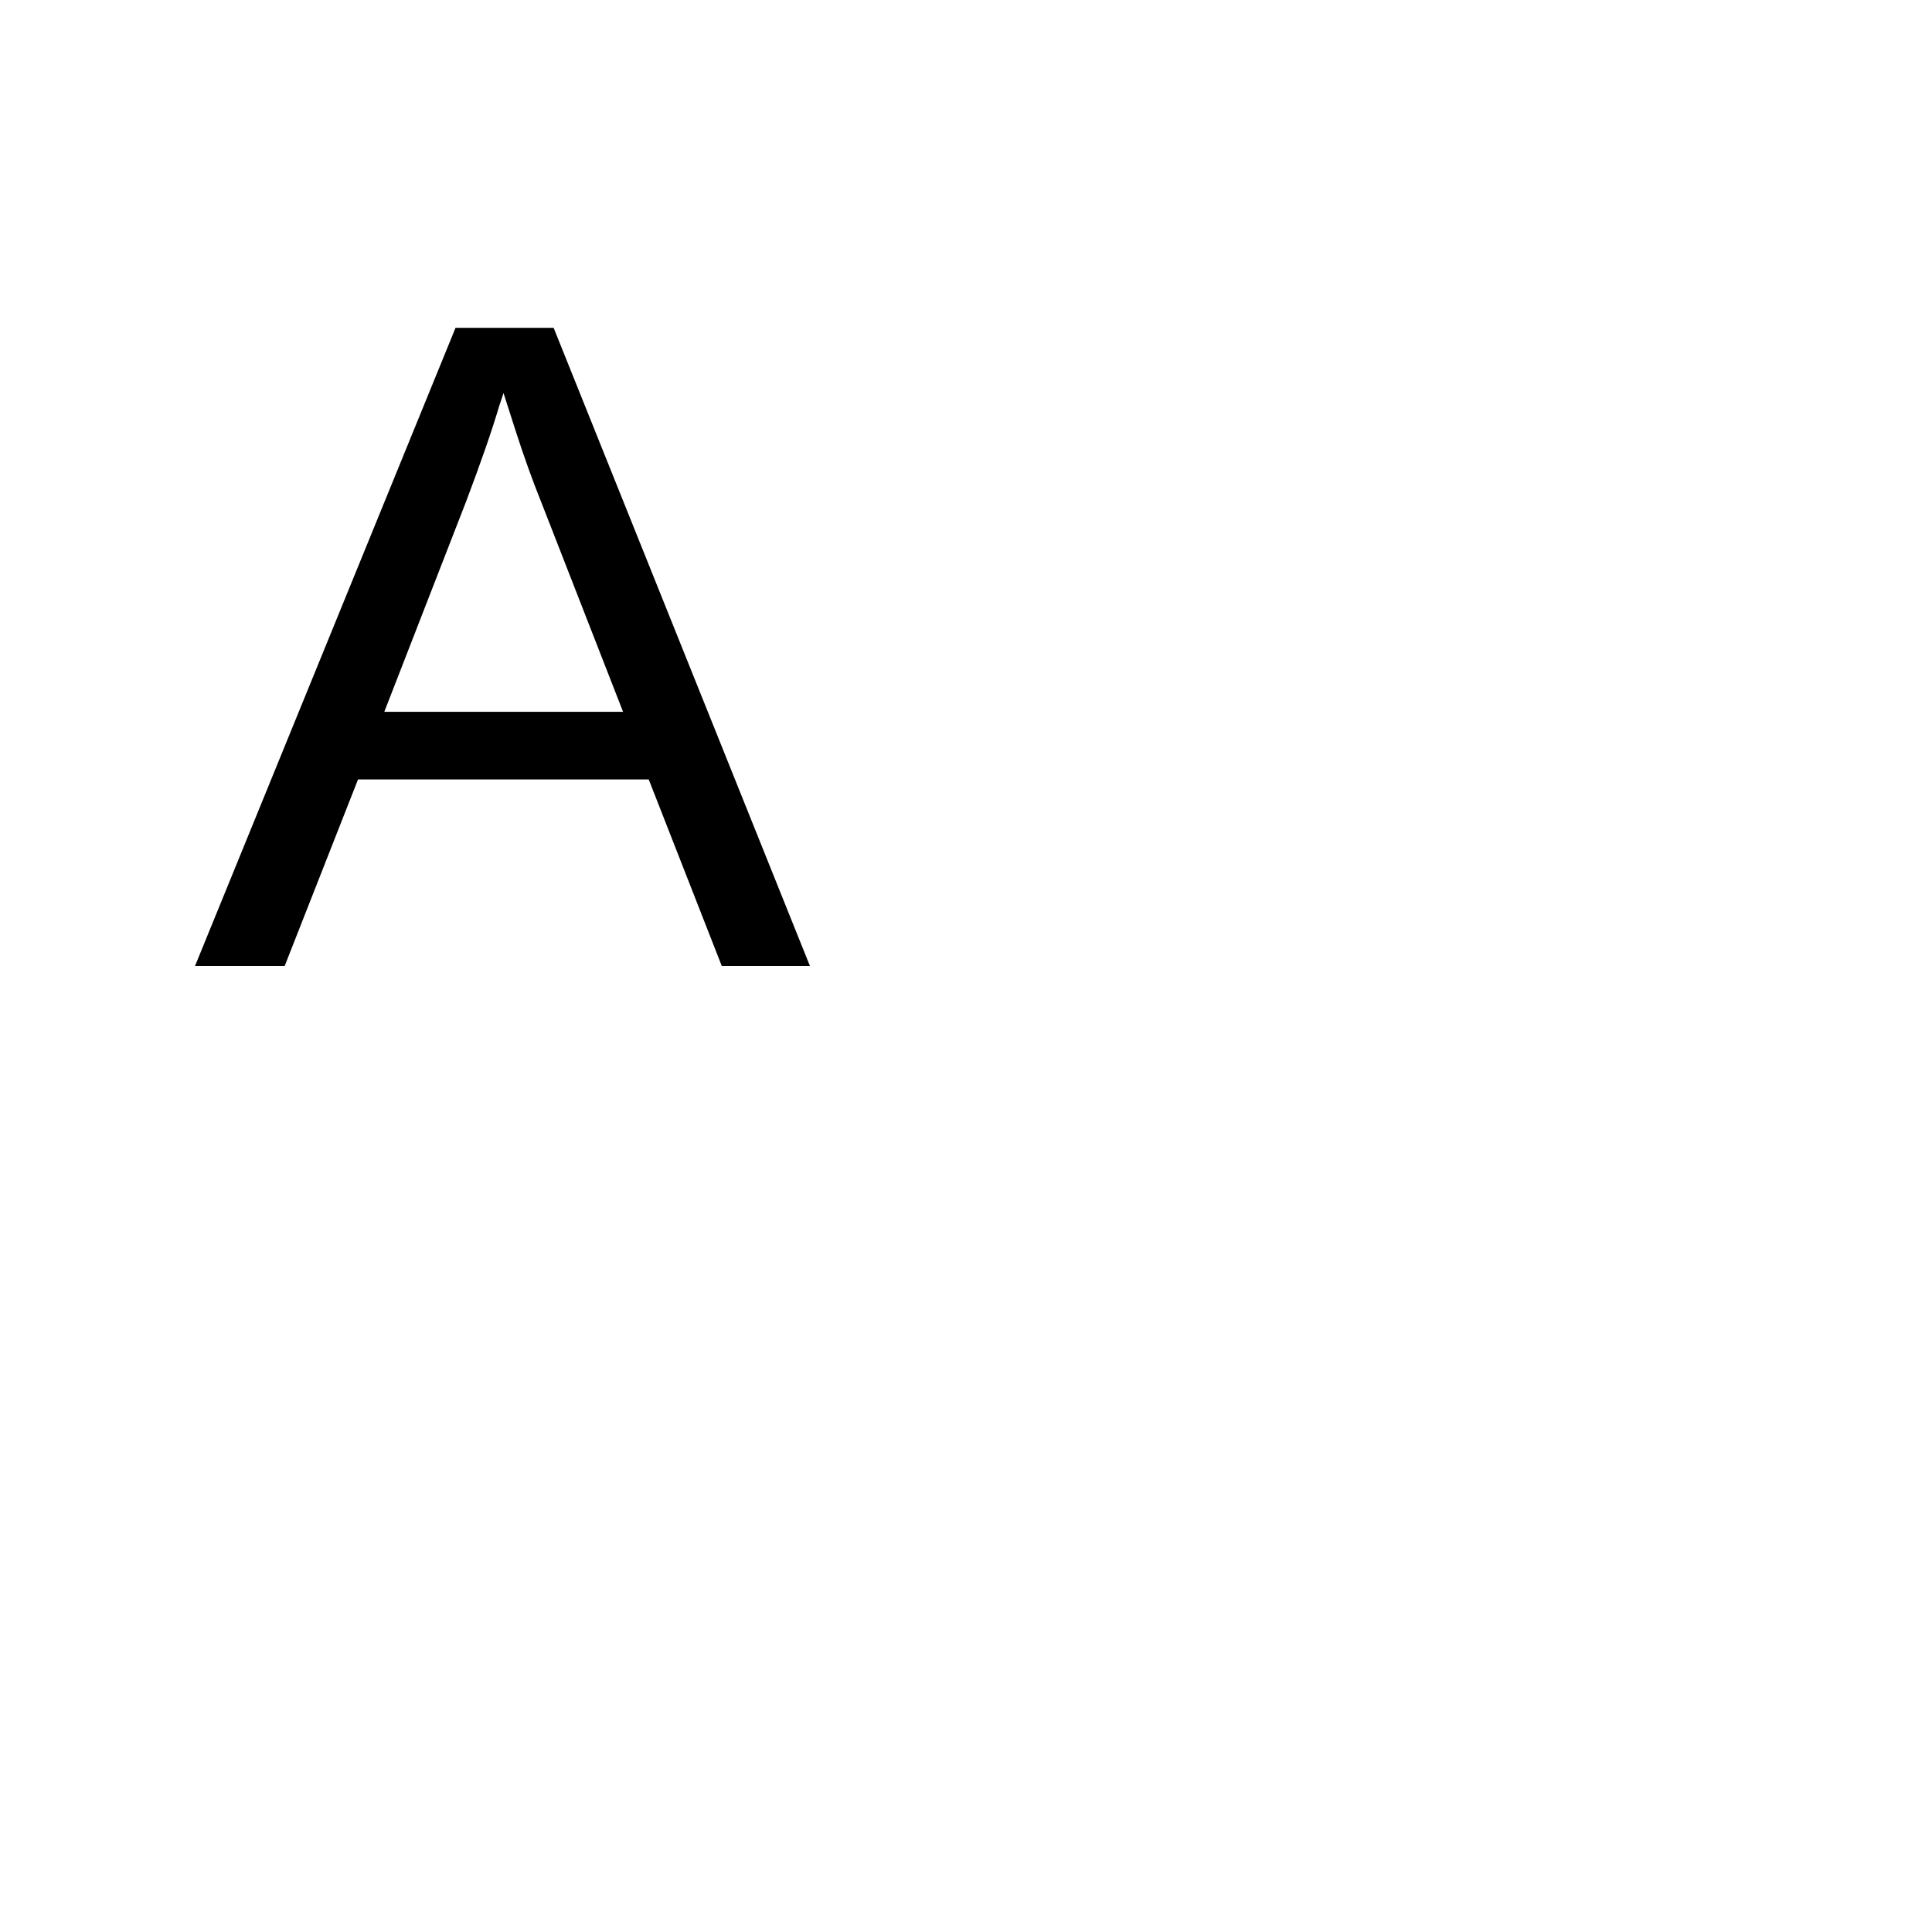
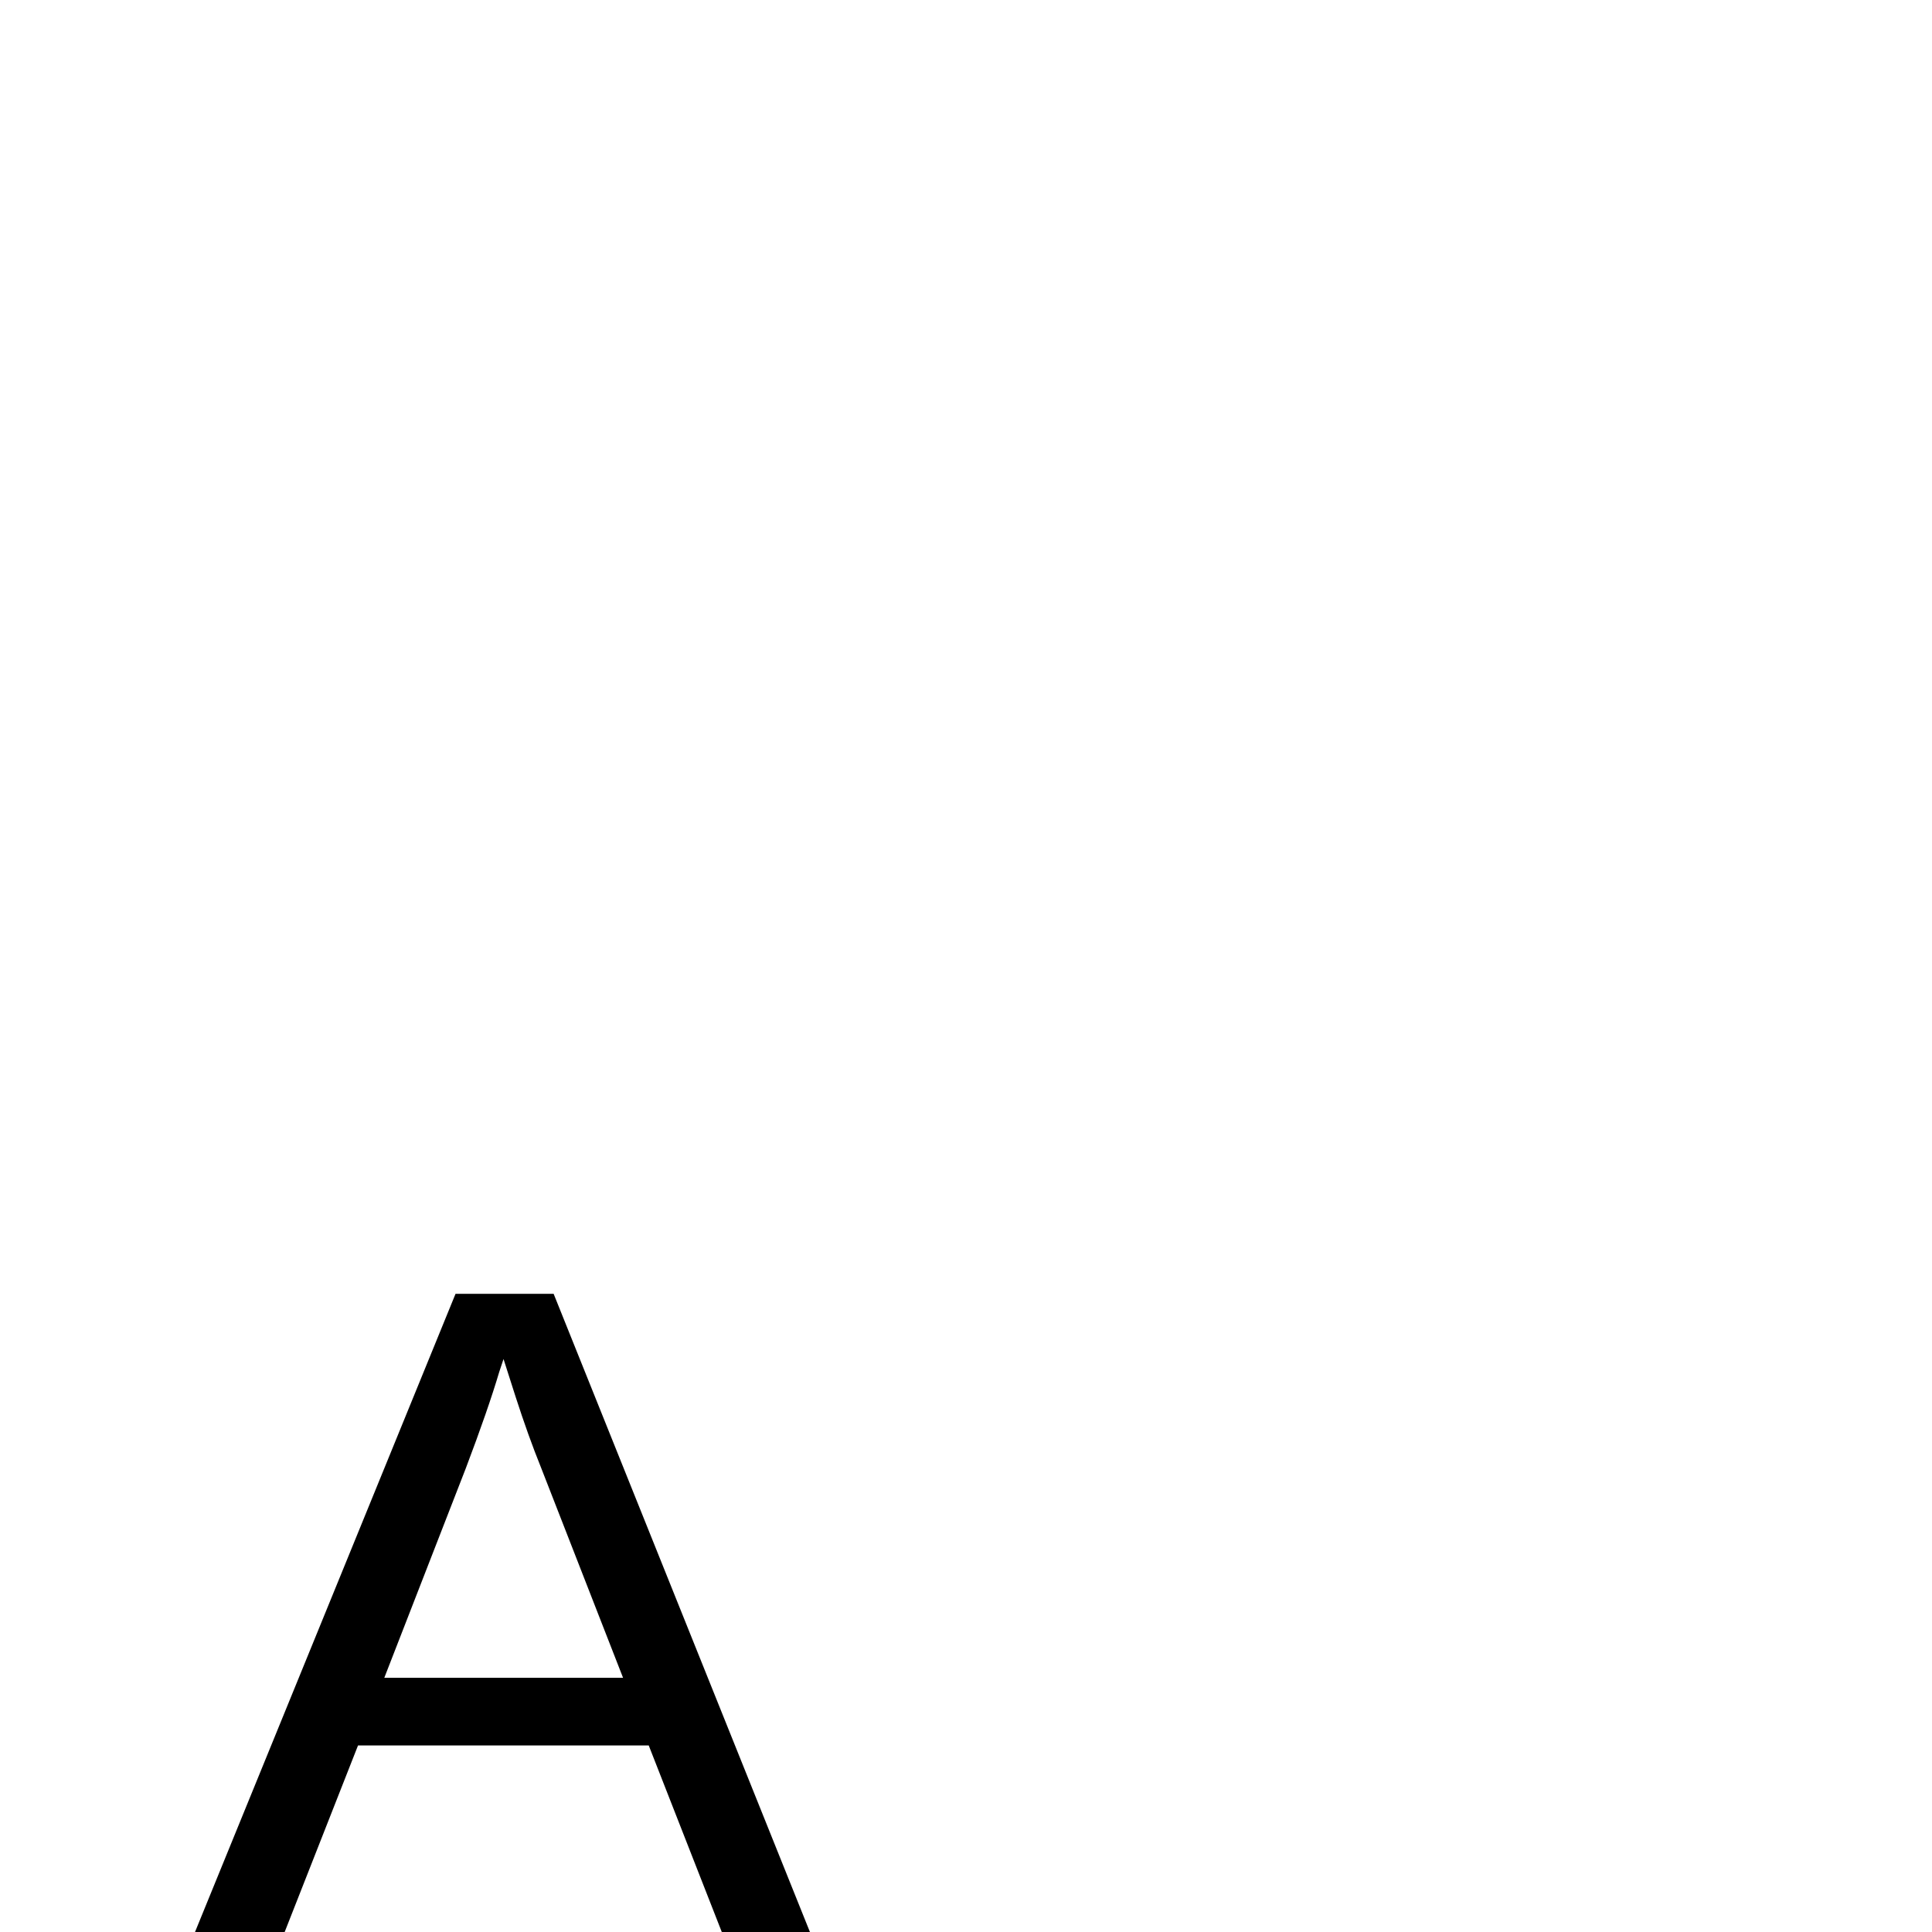
<svg xmlns="http://www.w3.org/2000/svg" width="100" height="100">
-   <text x="10" y="50" font-family="Arial" font-size="48" fill="black">A</text>
+   <text x="10" y="100" font-family="Arial" font-size="48" fill="black">A</text>
</svg>
